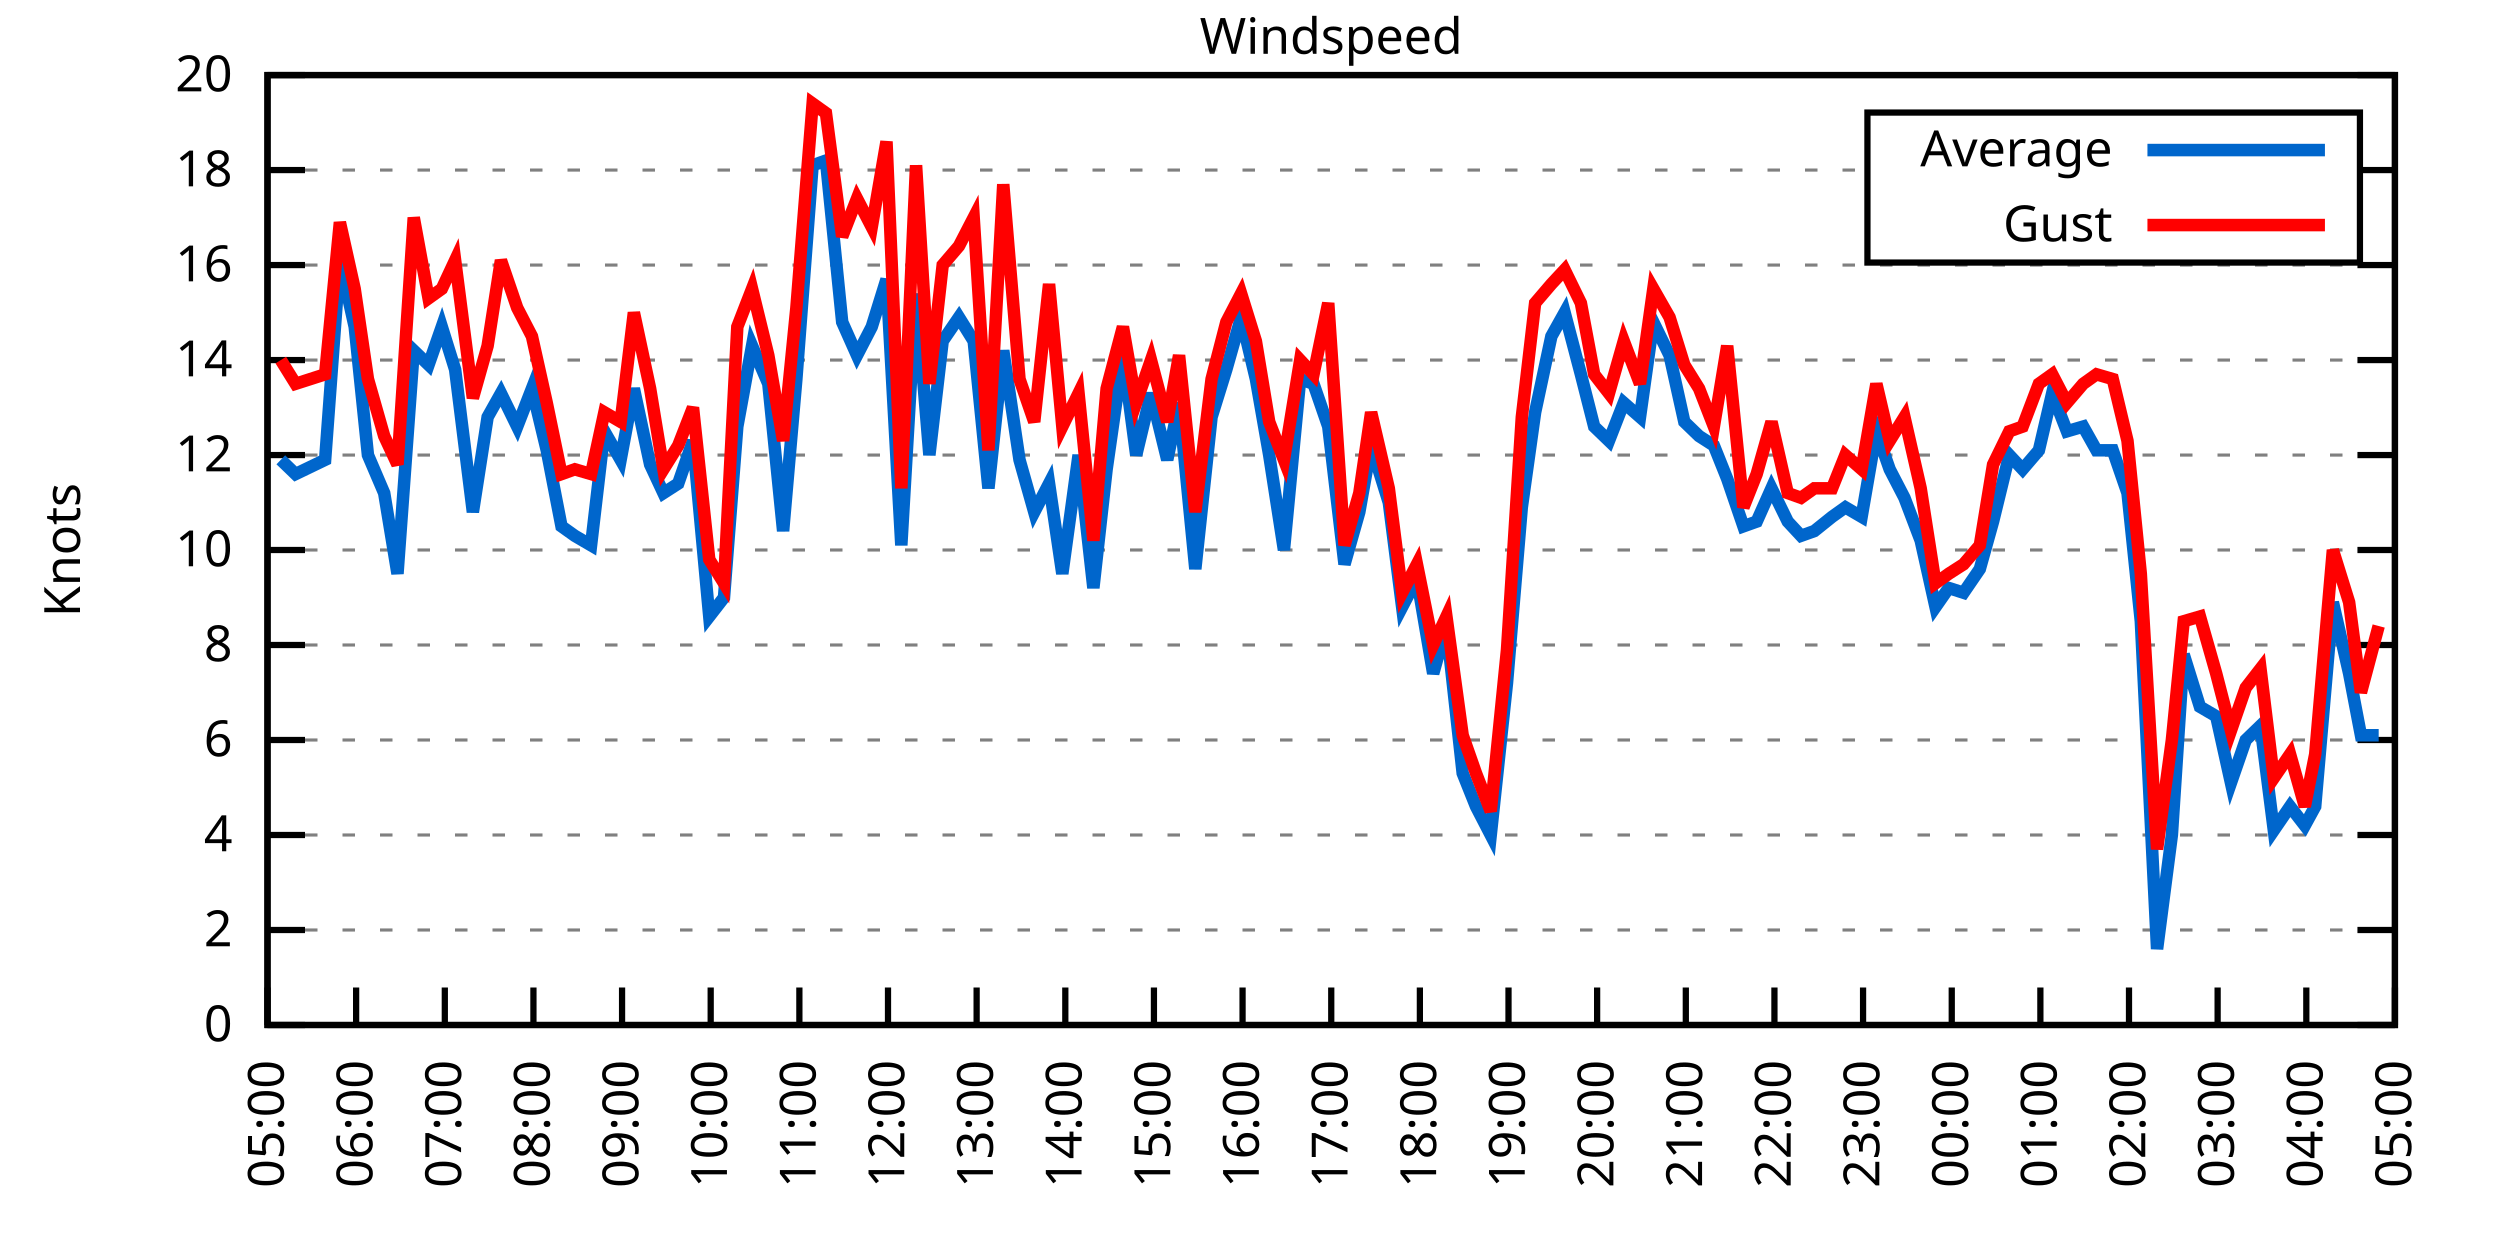
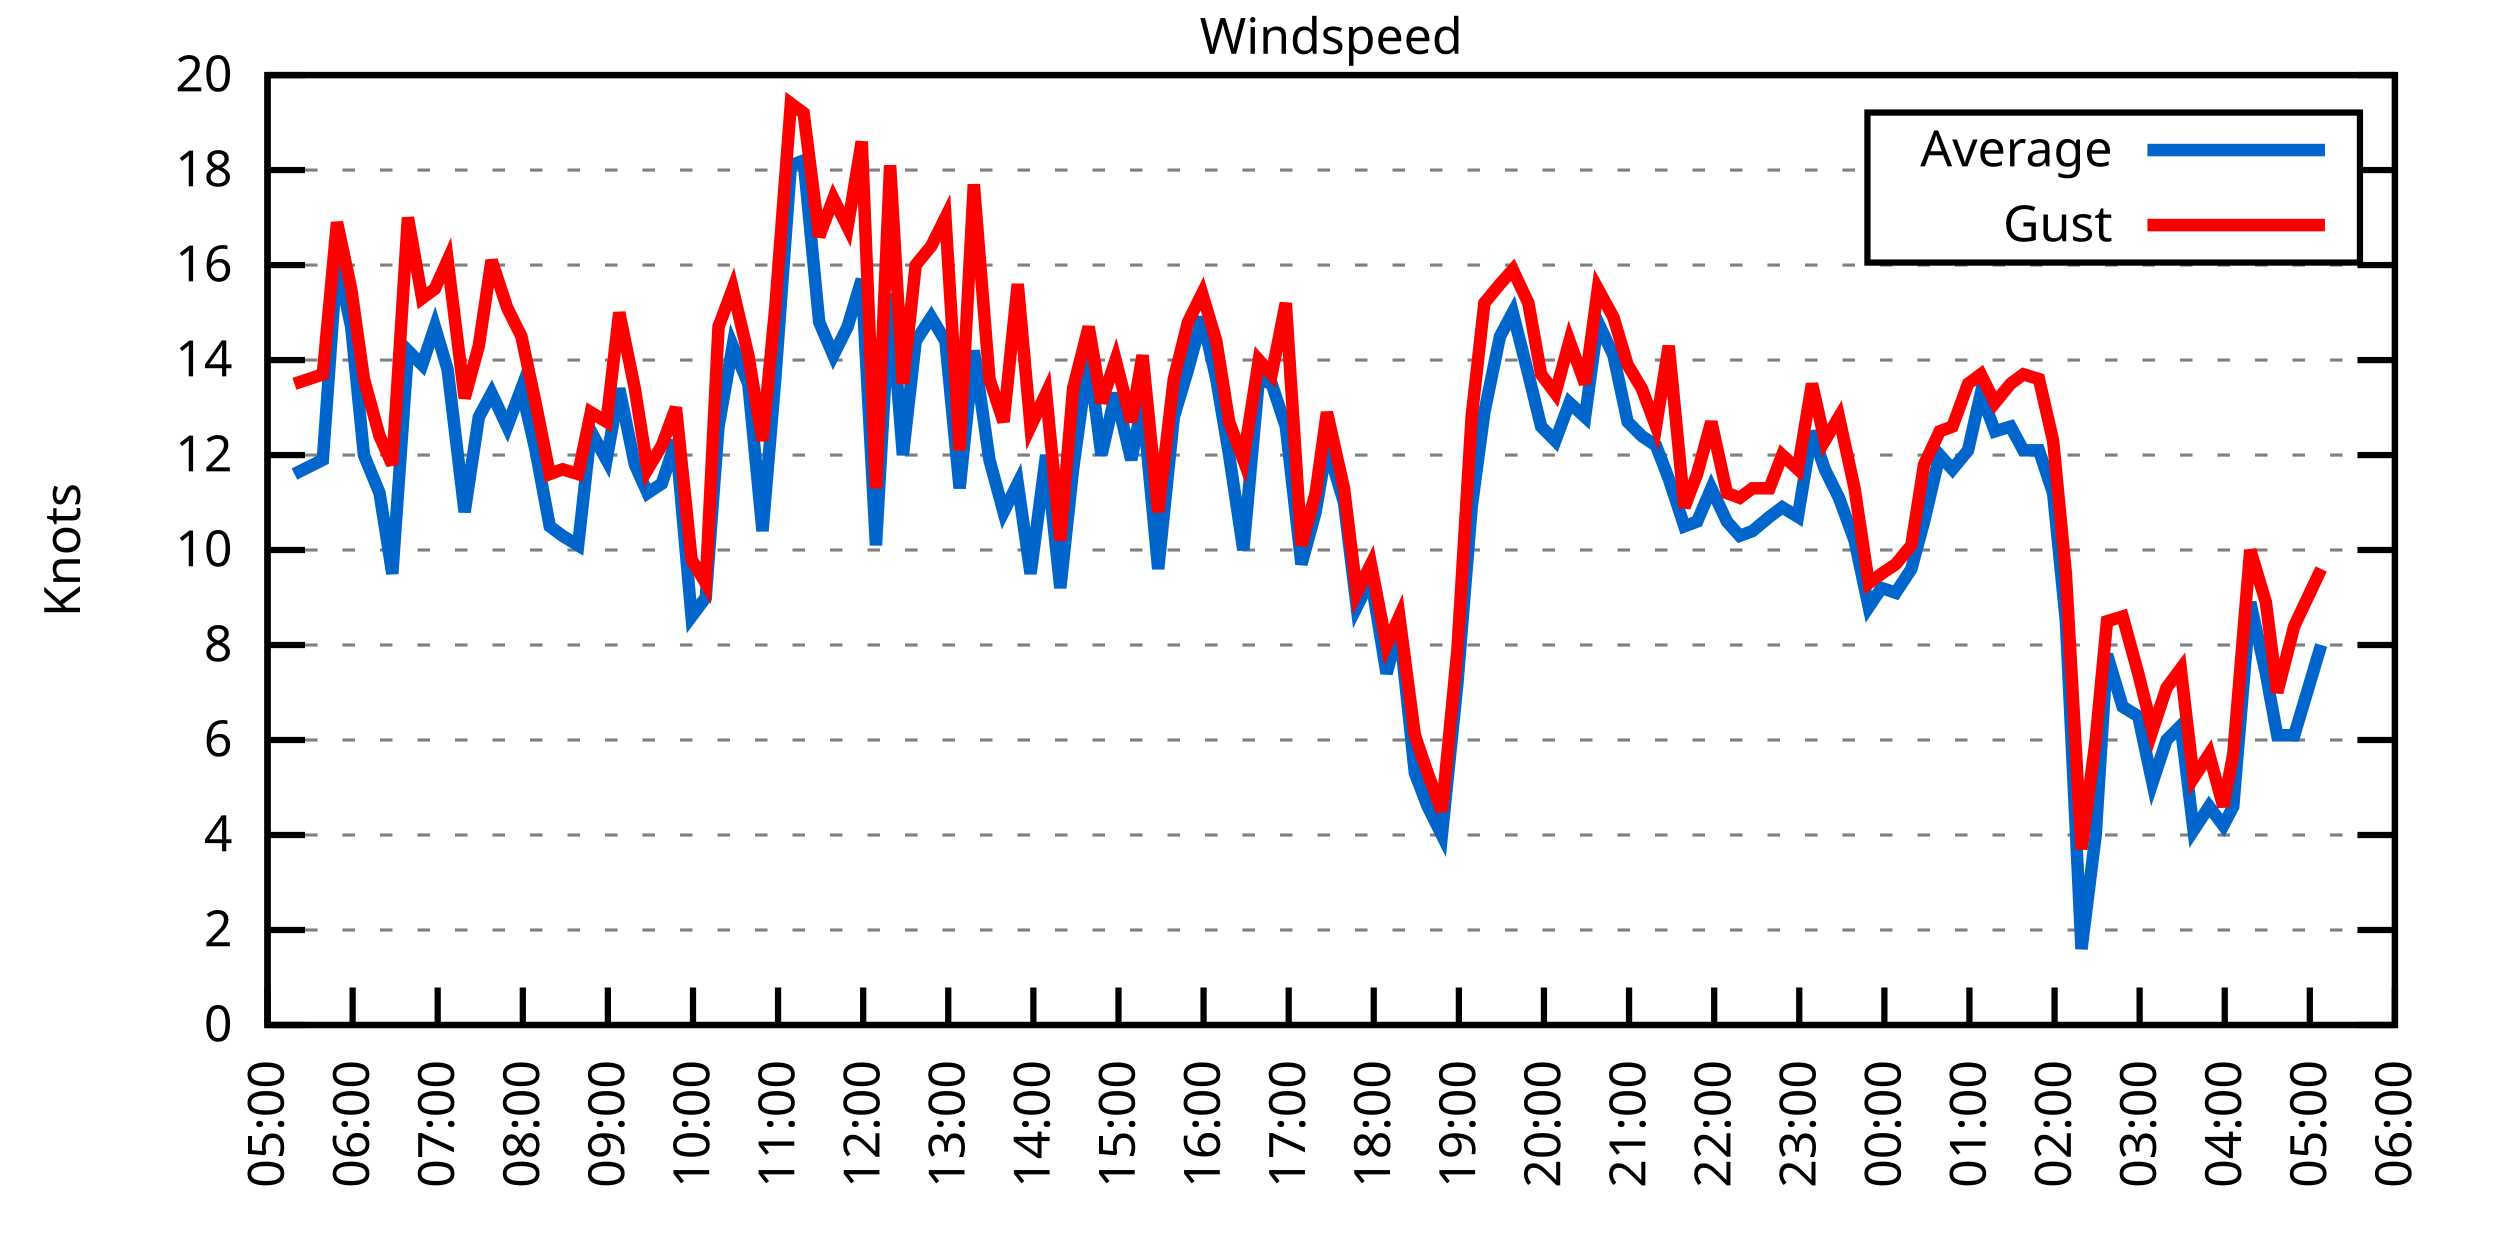
<svg xmlns="http://www.w3.org/2000/svg" xmlns:xlink="http://www.w3.org/1999/xlink" width="400" height="200" viewBox="0 0 400 200">
  <g id="gnuplot_canvas">
    <rect x="0" y="0" width="400" height="200" fill="none" />
    <defs>
      <circle id="gpDot" r="0.5" stroke-width="0.5" stroke="currentColor" />
      <path id="gpPt0" stroke-width="0.333" stroke="currentColor" d="M-1,0 h2 M0,-1 v2" />
      <path id="gpPt1" stroke-width="0.333" stroke="currentColor" d="M-1,-1 L1,1 M1,-1 L-1,1" />
      <path id="gpPt2" stroke-width="0.333" stroke="currentColor" d="M-1,0 L1,0 M0,-1 L0,1 M-1,-1 L1,1 M-1,1 L1,-1" />
      <rect id="gpPt3" stroke-width="0.333" stroke="currentColor" x="-1" y="-1" width="2" height="2" />
      <rect id="gpPt4" stroke-width="0.333" stroke="currentColor" fill="currentColor" x="-1" y="-1" width="2" height="2" />
      <circle id="gpPt5" stroke-width="0.333" stroke="currentColor" cx="0" cy="0" r="1" />
      <use xlink:href="#gpPt5" id="gpPt6" fill="currentColor" stroke="none" />
      <path id="gpPt7" stroke-width="0.333" stroke="currentColor" d="M0,-1.33 L-1.33,0.67 L1.33,0.67 z" />
      <use xlink:href="#gpPt7" id="gpPt8" fill="currentColor" stroke="none" />
      <use xlink:href="#gpPt7" id="gpPt9" stroke="currentColor" transform="rotate(180)" />
      <use xlink:href="#gpPt9" id="gpPt10" fill="currentColor" stroke="none" />
      <use xlink:href="#gpPt3" id="gpPt11" stroke="currentColor" transform="rotate(45)" />
      <use xlink:href="#gpPt11" id="gpPt12" fill="currentColor" stroke="none" />
      <path id="gpPt13" stroke-width="0.333" stroke="currentColor" d="M0,1.330 L1.265,0.411 L0.782,-1.067 L-0.782,-1.076 L-1.265,0.411 z" />
      <use xlink:href="#gpPt13" id="gpPt14" fill="currentColor" stroke="none" />
      <filter id="textbox" filterUnits="objectBoundingBox" x="0" y="0" height="1" width="1">
        <feFlood flood-color="white" flood-opacity="1" result="bgnd" />
        <feComposite in="SourceGraphic" in2="bgnd" operator="atop" />
      </filter>
      <filter id="greybox" filterUnits="objectBoundingBox" x="0" y="0" height="1" width="1">
        <feFlood flood-color="lightgrey" flood-opacity="1" result="grey" />
        <feComposite in="SourceGraphic" in2="grey" operator="atop" />
      </filter>
    </defs>
    <g fill="none" color="white" stroke="currentColor" stroke-width="1.00" stroke-linecap="butt" stroke-linejoin="miter">
</g>
    <g fill="none" color="black" stroke="currentColor" stroke-width="1.00" stroke-linecap="butt" stroke-linejoin="miter">
      <g stroke="none" shape-rendering="crispEdges">
        <polygon fill="rgb(255, 255, 255)" points="42.80,164.00 383.18,164.00 383.18,12.02 42.80,12.02 " />
      </g>
    </g>
    <g fill="none" color="black" stroke="currentColor" stroke-width="1.00" stroke-linecap="butt" stroke-linejoin="miter">
</g>
    <g fill="none" color="black" stroke="black" stroke-width="0.50" stroke-linecap="butt" stroke-linejoin="miter">
</g>
    <g fill="none" color="gray" stroke="currentColor" stroke-width="0.50" stroke-linecap="butt" stroke-linejoin="miter">
      <path stroke="gray" stroke-dasharray="2,4" class="gridline" d="M42.80,164.00 L383.19,164.00  " />
    </g>
    <g fill="none" color="gray" stroke="gray" stroke-width="1.00" stroke-linecap="butt" stroke-linejoin="miter">
</g>
    <g fill="none" color="black" stroke="currentColor" stroke-width="1.00" stroke-linecap="butt" stroke-linejoin="miter">
      <path stroke="black" d="M42.80,164.00 L48.80,164.00 M383.19,164.00 L377.19,164.00  " />
      <g transform="translate(37.20,166.60)" stroke="none" fill="black" font-family="Sans" font-size="8.00" text-anchor="end">
        <text>
          <tspan font-family="Sans"> 0</tspan>
        </text>
      </g>
    </g>
    <g fill="none" color="black" stroke="currentColor" stroke-width="1.00" stroke-linecap="butt" stroke-linejoin="miter">
</g>
    <g fill="none" color="black" stroke="black" stroke-width="0.50" stroke-linecap="butt" stroke-linejoin="miter">
</g>
    <g fill="none" color="gray" stroke="currentColor" stroke-width="0.50" stroke-linecap="butt" stroke-linejoin="miter">
      <path stroke="gray" stroke-dasharray="2,4" class="gridline" d="M42.80,148.80 L383.19,148.80  " />
    </g>
    <g fill="none" color="gray" stroke="gray" stroke-width="1.00" stroke-linecap="butt" stroke-linejoin="miter">
</g>
    <g fill="none" color="black" stroke="currentColor" stroke-width="1.00" stroke-linecap="butt" stroke-linejoin="miter">
      <path stroke="black" d="M42.80,148.80 L48.80,148.80 M383.19,148.80 L377.19,148.80  " />
      <g transform="translate(37.20,151.40)" stroke="none" fill="black" font-family="Sans" font-size="8.00" text-anchor="end">
        <text>
          <tspan font-family="Sans"> 2</tspan>
        </text>
      </g>
    </g>
    <g fill="none" color="black" stroke="currentColor" stroke-width="1.00" stroke-linecap="butt" stroke-linejoin="miter">
</g>
    <g fill="none" color="black" stroke="black" stroke-width="0.50" stroke-linecap="butt" stroke-linejoin="miter">
</g>
    <g fill="none" color="gray" stroke="currentColor" stroke-width="0.50" stroke-linecap="butt" stroke-linejoin="miter">
      <path stroke="gray" stroke-dasharray="2,4" class="gridline" d="M42.80,133.60 L383.19,133.60  " />
    </g>
    <g fill="none" color="gray" stroke="gray" stroke-width="1.00" stroke-linecap="butt" stroke-linejoin="miter">
</g>
    <g fill="none" color="black" stroke="currentColor" stroke-width="1.00" stroke-linecap="butt" stroke-linejoin="miter">
      <path stroke="black" d="M42.80,133.60 L48.80,133.60 M383.19,133.60 L377.19,133.60  " />
      <g transform="translate(37.20,136.20)" stroke="none" fill="black" font-family="Sans" font-size="8.00" text-anchor="end">
        <text>
          <tspan font-family="Sans"> 4</tspan>
        </text>
      </g>
    </g>
    <g fill="none" color="black" stroke="currentColor" stroke-width="1.00" stroke-linecap="butt" stroke-linejoin="miter">
</g>
    <g fill="none" color="black" stroke="black" stroke-width="0.50" stroke-linecap="butt" stroke-linejoin="miter">
</g>
    <g fill="none" color="gray" stroke="currentColor" stroke-width="0.50" stroke-linecap="butt" stroke-linejoin="miter">
      <path stroke="gray" stroke-dasharray="2,4" class="gridline" d="M42.80,118.40 L383.19,118.40  " />
    </g>
    <g fill="none" color="gray" stroke="gray" stroke-width="1.00" stroke-linecap="butt" stroke-linejoin="miter">
</g>
    <g fill="none" color="black" stroke="currentColor" stroke-width="1.00" stroke-linecap="butt" stroke-linejoin="miter">
      <path stroke="black" d="M42.80,118.40 L48.80,118.40 M383.19,118.40 L377.19,118.40  " />
      <g transform="translate(37.20,121.00)" stroke="none" fill="black" font-family="Sans" font-size="8.00" text-anchor="end">
        <text>
          <tspan font-family="Sans"> 6</tspan>
        </text>
      </g>
    </g>
    <g fill="none" color="black" stroke="currentColor" stroke-width="1.00" stroke-linecap="butt" stroke-linejoin="miter">
</g>
    <g fill="none" color="black" stroke="black" stroke-width="0.50" stroke-linecap="butt" stroke-linejoin="miter">
</g>
    <g fill="none" color="gray" stroke="currentColor" stroke-width="0.50" stroke-linecap="butt" stroke-linejoin="miter">
      <path stroke="gray" stroke-dasharray="2,4" class="gridline" d="M42.80,103.20 L383.19,103.20  " />
    </g>
    <g fill="none" color="gray" stroke="gray" stroke-width="1.00" stroke-linecap="butt" stroke-linejoin="miter">
</g>
    <g fill="none" color="black" stroke="currentColor" stroke-width="1.00" stroke-linecap="butt" stroke-linejoin="miter">
      <path stroke="black" d="M42.80,103.20 L48.80,103.20 M383.19,103.20 L377.19,103.20  " />
      <g transform="translate(37.20,105.80)" stroke="none" fill="black" font-family="Sans" font-size="8.00" text-anchor="end">
        <text>
          <tspan font-family="Sans"> 8</tspan>
        </text>
      </g>
    </g>
    <g fill="none" color="black" stroke="currentColor" stroke-width="1.00" stroke-linecap="butt" stroke-linejoin="miter">
</g>
    <g fill="none" color="black" stroke="black" stroke-width="0.50" stroke-linecap="butt" stroke-linejoin="miter">
</g>
    <g fill="none" color="gray" stroke="currentColor" stroke-width="0.50" stroke-linecap="butt" stroke-linejoin="miter">
      <path stroke="gray" stroke-dasharray="2,4" class="gridline" d="M42.80,88.00 L383.19,88.00  " />
    </g>
    <g fill="none" color="gray" stroke="gray" stroke-width="1.00" stroke-linecap="butt" stroke-linejoin="miter">
</g>
    <g fill="none" color="black" stroke="currentColor" stroke-width="1.00" stroke-linecap="butt" stroke-linejoin="miter">
      <path stroke="black" d="M42.80,88.00 L48.80,88.00 M383.19,88.00 L377.19,88.00  " />
      <g transform="translate(37.20,90.60)" stroke="none" fill="black" font-family="Sans" font-size="8.00" text-anchor="end">
        <text>
          <tspan font-family="Sans"> 10</tspan>
        </text>
      </g>
    </g>
    <g fill="none" color="black" stroke="currentColor" stroke-width="1.00" stroke-linecap="butt" stroke-linejoin="miter">
</g>
    <g fill="none" color="black" stroke="black" stroke-width="0.50" stroke-linecap="butt" stroke-linejoin="miter">
</g>
    <g fill="none" color="gray" stroke="currentColor" stroke-width="0.50" stroke-linecap="butt" stroke-linejoin="miter">
      <path stroke="gray" stroke-dasharray="2,4" class="gridline" d="M42.80,72.81 L383.19,72.81  " />
    </g>
    <g fill="none" color="gray" stroke="gray" stroke-width="1.00" stroke-linecap="butt" stroke-linejoin="miter">
</g>
    <g fill="none" color="black" stroke="currentColor" stroke-width="1.00" stroke-linecap="butt" stroke-linejoin="miter">
      <path stroke="black" d="M42.80,72.81 L48.80,72.81 M383.19,72.81 L377.19,72.81  " />
      <g transform="translate(37.20,75.41)" stroke="none" fill="black" font-family="Sans" font-size="8.00" text-anchor="end">
        <text>
          <tspan font-family="Sans"> 12</tspan>
        </text>
      </g>
    </g>
    <g fill="none" color="black" stroke="currentColor" stroke-width="1.00" stroke-linecap="butt" stroke-linejoin="miter">
</g>
    <g fill="none" color="black" stroke="black" stroke-width="0.50" stroke-linecap="butt" stroke-linejoin="miter">
</g>
    <g fill="none" color="gray" stroke="currentColor" stroke-width="0.50" stroke-linecap="butt" stroke-linejoin="miter">
      <path stroke="gray" stroke-dasharray="2,4" class="gridline" d="M42.80,57.61 L383.19,57.61  " />
    </g>
    <g fill="none" color="gray" stroke="gray" stroke-width="1.00" stroke-linecap="butt" stroke-linejoin="miter">
</g>
    <g fill="none" color="black" stroke="currentColor" stroke-width="1.00" stroke-linecap="butt" stroke-linejoin="miter">
      <path stroke="black" d="M42.80,57.61 L48.80,57.61 M383.19,57.61 L377.19,57.61  " />
      <g transform="translate(37.20,60.21)" stroke="none" fill="black" font-family="Sans" font-size="8.00" text-anchor="end">
        <text>
          <tspan font-family="Sans"> 14</tspan>
        </text>
      </g>
    </g>
    <g fill="none" color="black" stroke="currentColor" stroke-width="1.00" stroke-linecap="butt" stroke-linejoin="miter">
</g>
    <g fill="none" color="black" stroke="black" stroke-width="0.50" stroke-linecap="butt" stroke-linejoin="miter">
</g>
    <g fill="none" color="gray" stroke="currentColor" stroke-width="0.50" stroke-linecap="butt" stroke-linejoin="miter">
      <path stroke="gray" stroke-dasharray="2,4" class="gridline" d="M42.80,42.41 L383.19,42.41  " />
    </g>
    <g fill="none" color="gray" stroke="gray" stroke-width="1.00" stroke-linecap="butt" stroke-linejoin="miter">
</g>
    <g fill="none" color="black" stroke="currentColor" stroke-width="1.00" stroke-linecap="butt" stroke-linejoin="miter">
      <path stroke="black" d="M42.80,42.41 L48.80,42.41 M383.19,42.41 L377.19,42.41  " />
      <g transform="translate(37.20,45.01)" stroke="none" fill="black" font-family="Sans" font-size="8.00" text-anchor="end">
        <text>
          <tspan font-family="Sans"> 16</tspan>
        </text>
      </g>
    </g>
    <g fill="none" color="black" stroke="currentColor" stroke-width="1.00" stroke-linecap="butt" stroke-linejoin="miter">
</g>
    <g fill="none" color="black" stroke="black" stroke-width="0.50" stroke-linecap="butt" stroke-linejoin="miter">
</g>
    <g fill="none" color="gray" stroke="currentColor" stroke-width="0.50" stroke-linecap="butt" stroke-linejoin="miter">
      <path stroke="gray" stroke-dasharray="2,4" class="gridline" d="M42.80,27.21 L298.79,27.21 M377.59,27.21 L383.19,27.21  " />
    </g>
    <g fill="none" color="gray" stroke="gray" stroke-width="1.00" stroke-linecap="butt" stroke-linejoin="miter">
</g>
    <g fill="none" color="black" stroke="currentColor" stroke-width="1.00" stroke-linecap="butt" stroke-linejoin="miter">
      <path stroke="black" d="M42.80,27.21 L48.80,27.21 M383.19,27.21 L377.19,27.21  " />
      <g transform="translate(37.20,29.81)" stroke="none" fill="black" font-family="Sans" font-size="8.00" text-anchor="end">
        <text>
          <tspan font-family="Sans"> 18</tspan>
        </text>
      </g>
    </g>
    <g fill="none" color="black" stroke="currentColor" stroke-width="1.00" stroke-linecap="butt" stroke-linejoin="miter">
</g>
    <g fill="none" color="black" stroke="black" stroke-width="0.50" stroke-linecap="butt" stroke-linejoin="miter">
</g>
    <g fill="none" color="gray" stroke="currentColor" stroke-width="0.50" stroke-linecap="butt" stroke-linejoin="miter">
      <path stroke="gray" stroke-dasharray="2,4" class="gridline" d="M42.80,12.01 L383.19,12.01  " />
    </g>
    <g fill="none" color="gray" stroke="gray" stroke-width="1.00" stroke-linecap="butt" stroke-linejoin="miter">
</g>
    <g fill="none" color="black" stroke="currentColor" stroke-width="1.00" stroke-linecap="butt" stroke-linejoin="miter">
      <path stroke="black" d="M42.80,12.01 L48.80,12.01 M383.19,12.01 L377.19,12.01  " />
      <g transform="translate(37.20,14.61)" stroke="none" fill="black" font-family="Sans" font-size="8.00" text-anchor="end">
        <text>
          <tspan font-family="Sans"> 20</tspan>
        </text>
      </g>
    </g>
    <g fill="none" color="black" stroke="currentColor" stroke-width="1.00" stroke-linecap="butt" stroke-linejoin="miter">
      <path stroke="black" d="M42.80,164.00 L42.80,158.00  " />
      <g transform="translate(45.40,169.60) rotate(270.00)" stroke="none" fill="black" font-family="Sans" font-size="8.00" text-anchor="end">
        <text>
          <tspan font-family="Sans">05:00</tspan>
        </text>
      </g>
    </g>
    <g fill="none" color="black" stroke="currentColor" stroke-width="1.00" stroke-linecap="butt" stroke-linejoin="miter">
-       <path stroke="black" d="M56.98,164.00 L56.98,158.00  " />
-       <g transform="translate(59.58,169.60) rotate(270.00)" stroke="none" fill="black" font-family="Sans" font-size="8.00" text-anchor="end">
+       <path stroke="black" d="M56.42,164.00 L56.42,158.00  " />
+       <g transform="translate(59.02,169.60) rotate(270.00)" stroke="none" fill="black" font-family="Sans" font-size="8.00" text-anchor="end">
        <text>
          <tspan font-family="Sans">06:00</tspan>
        </text>
      </g>
    </g>
    <g fill="none" color="black" stroke="currentColor" stroke-width="1.00" stroke-linecap="butt" stroke-linejoin="miter">
-       <path stroke="black" d="M71.17,164.00 L71.17,158.00  " />
-       <g transform="translate(73.77,169.60) rotate(270.00)" stroke="none" fill="black" font-family="Sans" font-size="8.00" text-anchor="end">
+       <path stroke="black" d="M70.03,164.00 L70.03,158.00  " />
+       <g transform="translate(72.63,169.60) rotate(270.00)" stroke="none" fill="black" font-family="Sans" font-size="8.00" text-anchor="end">
        <text>
          <tspan font-family="Sans">07:00</tspan>
        </text>
      </g>
    </g>
    <g fill="none" color="black" stroke="currentColor" stroke-width="1.00" stroke-linecap="butt" stroke-linejoin="miter">
-       <path stroke="black" d="M85.35,164.00 L85.35,158.00  " />
-       <g transform="translate(87.95,169.60) rotate(270.00)" stroke="none" fill="black" font-family="Sans" font-size="8.00" text-anchor="end">
+       <path stroke="black" d="M83.65,164.00 L83.65,158.00  " />
+       <g transform="translate(86.25,169.60) rotate(270.00)" stroke="none" fill="black" font-family="Sans" font-size="8.00" text-anchor="end">
        <text>
          <tspan font-family="Sans">08:00</tspan>
        </text>
      </g>
    </g>
    <g fill="none" color="black" stroke="currentColor" stroke-width="1.00" stroke-linecap="butt" stroke-linejoin="miter">
-       <path stroke="black" d="M99.53,164.00 L99.53,158.00  " />
-       <g transform="translate(102.13,169.60) rotate(270.00)" stroke="none" fill="black" font-family="Sans" font-size="8.00" text-anchor="end">
+       <path stroke="black" d="M97.26,164.00 L97.26,158.00  " />
+       <g transform="translate(99.86,169.60) rotate(270.00)" stroke="none" fill="black" font-family="Sans" font-size="8.00" text-anchor="end">
        <text>
          <tspan font-family="Sans">09:00</tspan>
        </text>
      </g>
    </g>
    <g fill="none" color="black" stroke="currentColor" stroke-width="1.00" stroke-linecap="butt" stroke-linejoin="miter">
-       <path stroke="black" d="M113.71,164.00 L113.71,158.00  " />
-       <g transform="translate(116.31,169.60) rotate(270.00)" stroke="none" fill="black" font-family="Sans" font-size="8.00" text-anchor="end">
+       <path stroke="black" d="M110.88,164.00 L110.88,158.00  " />
+       <g transform="translate(113.48,169.60) rotate(270.00)" stroke="none" fill="black" font-family="Sans" font-size="8.00" text-anchor="end">
        <text>
          <tspan font-family="Sans">10:00</tspan>
        </text>
      </g>
    </g>
    <g fill="none" color="black" stroke="currentColor" stroke-width="1.00" stroke-linecap="butt" stroke-linejoin="miter">
-       <path stroke="black" d="M127.90,164.00 L127.90,158.00  " />
-       <g transform="translate(130.50,169.60) rotate(270.00)" stroke="none" fill="black" font-family="Sans" font-size="8.00" text-anchor="end">
+       <path stroke="black" d="M124.49,164.00 L124.49,158.00  " />
+       <g transform="translate(127.09,169.60) rotate(270.00)" stroke="none" fill="black" font-family="Sans" font-size="8.00" text-anchor="end">
        <text>
          <tspan font-family="Sans">11:00</tspan>
        </text>
      </g>
    </g>
    <g fill="none" color="black" stroke="currentColor" stroke-width="1.00" stroke-linecap="butt" stroke-linejoin="miter">
-       <path stroke="black" d="M142.08,164.00 L142.08,158.00  " />
-       <g transform="translate(144.68,169.60) rotate(270.00)" stroke="none" fill="black" font-family="Sans" font-size="8.00" text-anchor="end">
+       <path stroke="black" d="M138.11,164.00 L138.11,158.00  " />
+       <g transform="translate(140.71,169.60) rotate(270.00)" stroke="none" fill="black" font-family="Sans" font-size="8.00" text-anchor="end">
        <text>
          <tspan font-family="Sans">12:00</tspan>
        </text>
      </g>
    </g>
    <g fill="none" color="black" stroke="currentColor" stroke-width="1.00" stroke-linecap="butt" stroke-linejoin="miter">
-       <path stroke="black" d="M156.26,164.00 L156.26,158.00  " />
-       <g transform="translate(158.86,169.60) rotate(270.00)" stroke="none" fill="black" font-family="Sans" font-size="8.00" text-anchor="end">
+       <path stroke="black" d="M151.72,164.00 L151.72,158.00  " />
+       <g transform="translate(154.32,169.60) rotate(270.00)" stroke="none" fill="black" font-family="Sans" font-size="8.00" text-anchor="end">
        <text>
          <tspan font-family="Sans">13:00</tspan>
        </text>
      </g>
    </g>
    <g fill="none" color="black" stroke="currentColor" stroke-width="1.00" stroke-linecap="butt" stroke-linejoin="miter">
-       <path stroke="black" d="M170.45,164.00 L170.45,158.00  " />
-       <g transform="translate(173.05,169.60) rotate(270.00)" stroke="none" fill="black" font-family="Sans" font-size="8.00" text-anchor="end">
+       <path stroke="black" d="M165.34,164.00 L165.34,158.00  " />
+       <g transform="translate(167.94,169.60) rotate(270.00)" stroke="none" fill="black" font-family="Sans" font-size="8.00" text-anchor="end">
        <text>
          <tspan font-family="Sans">14:00</tspan>
        </text>
      </g>
    </g>
    <g fill="none" color="black" stroke="currentColor" stroke-width="1.00" stroke-linecap="butt" stroke-linejoin="miter">
-       <path stroke="black" d="M184.63,164.00 L184.63,158.00  " />
-       <g transform="translate(187.23,169.60) rotate(270.00)" stroke="none" fill="black" font-family="Sans" font-size="8.00" text-anchor="end">
+       <path stroke="black" d="M178.96,164.00 L178.96,158.00  " />
+       <g transform="translate(181.56,169.60) rotate(270.00)" stroke="none" fill="black" font-family="Sans" font-size="8.00" text-anchor="end">
        <text>
          <tspan font-family="Sans">15:00</tspan>
        </text>
      </g>
    </g>
    <g fill="none" color="black" stroke="currentColor" stroke-width="1.00" stroke-linecap="butt" stroke-linejoin="miter">
-       <path stroke="black" d="M198.81,164.00 L198.81,158.00  " />
-       <g transform="translate(201.41,169.60) rotate(270.00)" stroke="none" fill="black" font-family="Sans" font-size="8.00" text-anchor="end">
+       <path stroke="black" d="M192.57,164.00 L192.57,158.00  " />
+       <g transform="translate(195.17,169.60) rotate(270.00)" stroke="none" fill="black" font-family="Sans" font-size="8.00" text-anchor="end">
        <text>
          <tspan font-family="Sans">16:00</tspan>
        </text>
      </g>
    </g>
    <g fill="none" color="black" stroke="currentColor" stroke-width="1.00" stroke-linecap="butt" stroke-linejoin="miter">
-       <path stroke="black" d="M213.00,164.00 L213.00,158.00  " />
-       <g transform="translate(215.60,169.60) rotate(270.00)" stroke="none" fill="black" font-family="Sans" font-size="8.00" text-anchor="end">
+       <path stroke="black" d="M206.19,164.00 L206.19,158.00  " />
+       <g transform="translate(208.79,169.60) rotate(270.00)" stroke="none" fill="black" font-family="Sans" font-size="8.00" text-anchor="end">
        <text>
          <tspan font-family="Sans">17:00</tspan>
        </text>
      </g>
    </g>
    <g fill="none" color="black" stroke="currentColor" stroke-width="1.00" stroke-linecap="butt" stroke-linejoin="miter">
-       <path stroke="black" d="M227.18,164.00 L227.18,158.00  " />
-       <g transform="translate(229.78,169.60) rotate(270.00)" stroke="none" fill="black" font-family="Sans" font-size="8.00" text-anchor="end">
+       <path stroke="black" d="M219.80,164.00 L219.80,158.00  " />
+       <g transform="translate(222.40,169.60) rotate(270.00)" stroke="none" fill="black" font-family="Sans" font-size="8.00" text-anchor="end">
        <text>
          <tspan font-family="Sans">18:00</tspan>
        </text>
      </g>
    </g>
    <g fill="none" color="black" stroke="currentColor" stroke-width="1.00" stroke-linecap="butt" stroke-linejoin="miter">
-       <path stroke="black" d="M241.36,164.00 L241.36,158.00  " />
-       <g transform="translate(243.96,169.60) rotate(270.00)" stroke="none" fill="black" font-family="Sans" font-size="8.00" text-anchor="end">
+       <path stroke="black" d="M233.42,164.00 L233.42,158.00  " />
+       <g transform="translate(236.02,169.60) rotate(270.00)" stroke="none" fill="black" font-family="Sans" font-size="8.00" text-anchor="end">
        <text>
          <tspan font-family="Sans">19:00</tspan>
        </text>
      </g>
    </g>
    <g fill="none" color="black" stroke="currentColor" stroke-width="1.00" stroke-linecap="butt" stroke-linejoin="miter">
-       <path stroke="black" d="M255.54,164.00 L255.54,158.00  " />
-       <g transform="translate(258.14,169.60) rotate(270.00)" stroke="none" fill="black" font-family="Sans" font-size="8.00" text-anchor="end">
+       <path stroke="black" d="M247.03,164.00 L247.03,158.00  " />
+       <g transform="translate(249.63,169.60) rotate(270.00)" stroke="none" fill="black" font-family="Sans" font-size="8.00" text-anchor="end">
        <text>
          <tspan font-family="Sans">20:00</tspan>
        </text>
      </g>
    </g>
    <g fill="none" color="black" stroke="currentColor" stroke-width="1.00" stroke-linecap="butt" stroke-linejoin="miter">
-       <path stroke="black" d="M269.73,164.00 L269.73,158.00  " />
-       <g transform="translate(272.33,169.60) rotate(270.00)" stroke="none" fill="black" font-family="Sans" font-size="8.00" text-anchor="end">
+       <path stroke="black" d="M260.65,164.00 L260.65,158.00  " />
+       <g transform="translate(263.25,169.60) rotate(270.00)" stroke="none" fill="black" font-family="Sans" font-size="8.00" text-anchor="end">
        <text>
          <tspan font-family="Sans">21:00</tspan>
        </text>
      </g>
    </g>
    <g fill="none" color="black" stroke="currentColor" stroke-width="1.00" stroke-linecap="butt" stroke-linejoin="miter">
-       <path stroke="black" d="M283.91,164.00 L283.91,158.00  " />
-       <g transform="translate(286.51,169.60) rotate(270.00)" stroke="none" fill="black" font-family="Sans" font-size="8.00" text-anchor="end">
+       <path stroke="black" d="M274.27,164.00 L274.27,158.00  " />
+       <g transform="translate(276.87,169.60) rotate(270.00)" stroke="none" fill="black" font-family="Sans" font-size="8.00" text-anchor="end">
        <text>
          <tspan font-family="Sans">22:00</tspan>
        </text>
      </g>
    </g>
    <g fill="none" color="black" stroke="currentColor" stroke-width="1.00" stroke-linecap="butt" stroke-linejoin="miter">
-       <path stroke="black" d="M298.09,164.00 L298.09,158.00  " />
-       <g transform="translate(300.69,169.60) rotate(270.00)" stroke="none" fill="black" font-family="Sans" font-size="8.00" text-anchor="end">
+       <path stroke="black" d="M287.88,164.00 L287.88,158.00  " />
+       <g transform="translate(290.48,169.60) rotate(270.00)" stroke="none" fill="black" font-family="Sans" font-size="8.00" text-anchor="end">
        <text>
          <tspan font-family="Sans">23:00</tspan>
        </text>
      </g>
    </g>
    <g fill="none" color="black" stroke="currentColor" stroke-width="1.00" stroke-linecap="butt" stroke-linejoin="miter">
-       <path stroke="black" d="M312.28,164.00 L312.28,158.00  " />
-       <g transform="translate(314.88,169.60) rotate(270.00)" stroke="none" fill="black" font-family="Sans" font-size="8.00" text-anchor="end">
+       <path stroke="black" d="M301.50,164.00 L301.50,158.00  " />
+       <g transform="translate(304.10,169.60) rotate(270.00)" stroke="none" fill="black" font-family="Sans" font-size="8.00" text-anchor="end">
        <text>
          <tspan font-family="Sans">00:00</tspan>
        </text>
      </g>
    </g>
    <g fill="none" color="black" stroke="currentColor" stroke-width="1.00" stroke-linecap="butt" stroke-linejoin="miter">
-       <path stroke="black" d="M326.46,164.00 L326.46,158.00  " />
-       <g transform="translate(329.06,169.60) rotate(270.00)" stroke="none" fill="black" font-family="Sans" font-size="8.00" text-anchor="end">
+       <path stroke="black" d="M315.11,164.00 L315.11,158.00  " />
+       <g transform="translate(317.71,169.60) rotate(270.00)" stroke="none" fill="black" font-family="Sans" font-size="8.00" text-anchor="end">
        <text>
          <tspan font-family="Sans">01:00</tspan>
        </text>
      </g>
    </g>
    <g fill="none" color="black" stroke="currentColor" stroke-width="1.00" stroke-linecap="butt" stroke-linejoin="miter">
-       <path stroke="black" d="M340.64,164.00 L340.64,158.00  " />
-       <g transform="translate(343.24,169.60) rotate(270.00)" stroke="none" fill="black" font-family="Sans" font-size="8.00" text-anchor="end">
+       <path stroke="black" d="M328.73,164.00 L328.73,158.00  " />
+       <g transform="translate(331.33,169.60) rotate(270.00)" stroke="none" fill="black" font-family="Sans" font-size="8.00" text-anchor="end">
        <text>
          <tspan font-family="Sans">02:00</tspan>
        </text>
      </g>
    </g>
    <g fill="none" color="black" stroke="currentColor" stroke-width="1.00" stroke-linecap="butt" stroke-linejoin="miter">
-       <path stroke="black" d="M354.82,164.00 L354.82,158.00  " />
-       <g transform="translate(357.42,169.60) rotate(270.00)" stroke="none" fill="black" font-family="Sans" font-size="8.00" text-anchor="end">
+       <path stroke="black" d="M342.34,164.00 L342.34,158.00  " />
+       <g transform="translate(344.94,169.60) rotate(270.00)" stroke="none" fill="black" font-family="Sans" font-size="8.00" text-anchor="end">
        <text>
          <tspan font-family="Sans">03:00</tspan>
        </text>
      </g>
    </g>
    <g fill="none" color="black" stroke="currentColor" stroke-width="1.00" stroke-linecap="butt" stroke-linejoin="miter">
-       <path stroke="black" d="M369.01,164.00 L369.01,158.00  " />
-       <g transform="translate(371.61,169.60) rotate(270.00)" stroke="none" fill="black" font-family="Sans" font-size="8.00" text-anchor="end">
+       <path stroke="black" d="M355.96,164.00 L355.96,158.00  " />
+       <g transform="translate(358.56,169.60) rotate(270.00)" stroke="none" fill="black" font-family="Sans" font-size="8.00" text-anchor="end">
        <text>
          <tspan font-family="Sans">04:00</tspan>
+         </text>
+       </g>
+     </g>
+     <g fill="none" color="black" stroke="currentColor" stroke-width="1.00" stroke-linecap="butt" stroke-linejoin="miter">
+       <path stroke="black" d="M369.57,164.00 L369.57,158.00  " />
+       <g transform="translate(372.17,169.60) rotate(270.00)" stroke="none" fill="black" font-family="Sans" font-size="8.00" text-anchor="end">
+         <text>
+           <tspan font-family="Sans">05:00</tspan>
        </text>
      </g>
    </g>
    <g fill="none" color="black" stroke="currentColor" stroke-width="1.00" stroke-linecap="butt" stroke-linejoin="miter">
      <path stroke="black" d="M383.19,164.00 L383.19,158.00  " />
      <g transform="translate(385.79,169.60) rotate(270.00)" stroke="none" fill="black" font-family="Sans" font-size="8.00" text-anchor="end">
        <text>
-           <tspan font-family="Sans">05:00</tspan>
+           <tspan font-family="Sans">06:00</tspan>
        </text>
      </g>
    </g>
    <g fill="none" color="black" stroke="currentColor" stroke-width="1.00" stroke-linecap="butt" stroke-linejoin="miter">
</g>
    <g fill="none" color="black" stroke="currentColor" stroke-width="1.00" stroke-linecap="butt" stroke-linejoin="miter">
      <path stroke="black" d="M42.80,12.01 L42.80,164.00 L383.19,164.00 L383.19,12.01 L42.80,12.01 Z  " />
    </g>
    <g fill="none" color="black" stroke="currentColor" stroke-width="1.00" stroke-linecap="butt" stroke-linejoin="miter">
</g>
    <g fill="none" color="black" stroke="currentColor" stroke-width="1.00" stroke-linecap="butt" stroke-linejoin="miter">
      <path stroke="black" d="M298.79,42.01 L298.79,18.01 L377.59,18.01 L377.59,42.01 L298.79,42.01 Z  " />
    </g>
    <g id="Windspeed_plot_1">
      <g fill="none" color="white" stroke="black" stroke-width="2.00" stroke-linecap="butt" stroke-linejoin="miter">
</g>
      <g fill="none" color="black" stroke="currentColor" stroke-width="2.00" stroke-linecap="butt" stroke-linejoin="miter">
        <g transform="translate(337.99,26.61)" stroke="none" fill="black" font-family="Sans" font-size="8.00" text-anchor="end">
          <text>
            <tspan font-family="Sans">Average</tspan>
          </text>
        </g>
      </g>
      <g fill="none" color="black" stroke="currentColor" stroke-width="2.00" stroke-linecap="butt" stroke-linejoin="miter">
-         <path stroke="rgb(  0, 102, 204)" d="M343.59,24.01 L371.99,24.01 M44.93,73.57 L47.29,75.85 L52.02,73.57 L54.38,41.65 L56.75,52.29 L58.87,72.81   L61.47,78.89 L63.60,91.80 L66.20,56.09 L68.57,58.37 L70.69,52.29 L72.82,59.13 L75.66,81.93 L78.02,66.73   L80.15,62.93 L82.75,68.25 L85.11,62.17 L87.48,72.05 L89.84,84.21 L91.97,85.73 L94.57,87.25 L96.70,69.01   L99.30,73.57 L101.42,62.17 L104.02,74.33 L106.15,78.89 L108.51,77.37 L110.88,70.53 L113.48,98.64 L115.84,95.60   L117.97,68.25 L120.33,55.33 L122.93,61.41 L125.30,84.97 L127.42,60.65 L130.02,26.45 L132.15,25.69 L134.75,51.53   L137.12,56.85 L139.48,52.29 L141.84,44.69 L144.21,87.25 L146.57,46.97 L148.70,72.81 L150.83,54.57 L153.43,50.77   L155.79,54.57 L158.15,78.13 L160.52,56.09 L163.12,73.57 L165.48,81.93 L167.85,77.37 L169.97,91.80 L172.57,72.81   L174.94,94.08 L177.06,75.09 L179.67,56.85 L181.79,72.81 L184.16,62.93 L186.76,73.57 L188.65,64.45 L191.25,91.04   L193.85,66.73 L196.21,59.13 L198.58,50.77 L200.94,60.65 L203.07,72.81 L205.43,88.00 L208.03,60.65 L210.16,61.41   L212.52,68.25 L215.12,90.28 L217.49,81.93 L219.38,71.29 L222.21,80.41 L224.34,97.12 L226.71,92.56 L229.31,107.76   L231.43,100.16 L234.03,123.72 L236.16,129.04 L238.52,133.60 L241.12,109.28 L243.49,81.17 L245.62,65.97 L248.22,53.81   L250.34,50.01 L252.94,59.89 L255.07,68.25 L257.43,70.53 L259.80,64.45 L262.40,66.73 L264.53,51.53 L267.13,56.85   L269.49,67.49 L271.85,69.77 L274.22,71.29 L276.35,76.61 L278.95,84.21 L281.07,83.45 L283.44,78.13 L286.04,83.45   L288.16,85.73 L290.29,84.97 L293.13,82.69 L295.26,81.17 L297.86,82.69 L300.22,69.01 L302.35,75.09 L304.71,79.65   L307.31,86.49 L309.68,97.12 L311.80,94.08 L314.17,94.84 L316.77,91.04 L318.89,83.45 L321.49,72.81 L323.62,75.09   L326.22,72.05 L328.35,62.93 L330.71,69.01 L333.31,68.25 L335.44,72.05 L338.04,72.05 L340.40,78.89 L342.53,99.40   L345.13,151.84 L347.50,133.60 L349.39,104.72 L351.99,113.08 L354.59,114.60 L356.95,125.24 L359.32,118.40 L361.68,116.12   L363.81,132.84 L366.41,129.04 L368.77,132.08 L370.43,129.04 L373.26,96.36 L375.86,107.76 L377.75,117.64 L380.59,117.64    " />
+         <path stroke="rgb(  0, 102, 204)" d="M343.59,24.01 L371.99,24.01 M47.11,75.85 L51.65,73.57 L53.92,41.65 L56.19,52.29 L58.23,72.81 L60.73,78.89   L62.77,91.80 L65.27,56.09 L67.54,58.37 L69.58,52.29 L71.62,59.13 L74.34,81.93 L76.61,66.73 L78.65,62.93   L81.15,68.25 L83.42,62.17 L85.69,72.05 L87.96,84.21 L90.00,85.73 L92.50,87.25 L94.54,69.01 L97.04,73.57   L99.08,62.17 L101.57,74.33 L103.62,78.89 L105.89,77.37 L108.15,70.53 L110.65,98.64 L112.92,95.60 L114.96,68.25   L117.23,55.33 L119.73,61.41 L122.00,84.97 L124.04,60.65 L126.54,26.45 L128.58,25.69 L131.07,51.53 L133.34,56.85   L135.61,52.29 L137.88,44.69 L140.15,87.25 L142.42,46.97 L144.46,72.81 L146.51,54.57 L149.00,50.77 L151.27,54.57   L153.54,78.13 L155.81,56.09 L158.31,73.57 L160.57,81.93 L162.84,77.37 L164.89,91.80 L167.38,72.81 L169.65,94.08   L171.69,75.09 L174.19,56.85 L176.23,72.81 L178.50,62.93 L181.00,73.57 L182.81,64.45 L185.31,91.04 L187.81,66.73   L190.08,59.13 L192.34,50.77 L194.61,60.65 L196.66,72.81 L198.93,88.00 L201.42,60.65 L203.46,61.41 L205.73,68.25   L208.23,90.28 L210.50,81.93 L212.31,71.29 L215.04,80.41 L217.08,97.12 L219.35,92.56 L221.85,107.76 L223.89,100.16   L226.38,123.72 L228.43,129.04 L230.70,133.60 L233.19,109.28 L235.46,81.17 L237.50,65.97 L240.00,53.81 L242.04,50.01   L244.54,59.89 L246.58,68.25 L248.85,70.53 L251.12,64.45 L253.61,66.73 L255.66,51.53 L258.15,56.85 L260.42,67.49   L262.69,69.77 L264.96,71.29 L267.00,76.61 L269.50,84.21 L271.54,83.45 L273.81,78.13 L276.31,83.45 L278.35,85.73   L280.39,84.97 L283.12,82.69 L285.16,81.17 L287.65,82.69 L289.92,69.01 L291.97,75.09 L294.23,79.65 L296.73,86.49   L299.00,97.12 L301.04,94.08 L303.31,94.84 L305.81,91.04 L307.85,83.45 L310.35,72.81 L312.39,75.09 L314.89,72.05   L316.93,62.93 L319.20,69.01 L321.69,68.25 L323.74,72.05 L326.23,72.05 L328.50,78.89 L330.54,99.40 L333.04,151.84   L335.31,133.60 L337.12,104.72 L339.62,113.08 L342.12,114.60 L344.39,125.24 L346.65,118.40 L348.92,116.12 L350.97,132.84   L353.46,129.04 L355.73,132.08 L357.32,129.04 L360.04,96.36 L362.54,107.76 L364.36,117.64 L367.08,117.64 L371.39,103.20    " />
      </g>
    </g>
    <g id="Windspeed_plot_2">
      <g fill="none" color="black" stroke="currentColor" stroke-width="2.00" stroke-linecap="butt" stroke-linejoin="miter">
        <g transform="translate(337.99,38.61)" stroke="none" fill="black" font-family="Sans" font-size="8.00" text-anchor="end">
          <text>
            <tspan font-family="Sans">Gust</tspan>
          </text>
        </g>
      </g>
      <g fill="none" color="black" stroke="currentColor" stroke-width="2.00" stroke-linecap="butt" stroke-linejoin="miter">
-         <path stroke="rgb(255,   0,   0)" d="M343.59,36.01 L371.99,36.01 M44.93,57.61 L47.29,61.41 L52.02,59.89 L54.38,35.57 L56.75,46.21 L58.87,60.65   L61.47,69.77 L63.60,74.33 L66.20,34.81 L68.57,47.73 L70.69,46.21 L72.82,41.65 L75.66,63.69 L78.02,55.33   L80.15,41.65 L82.75,49.25 L85.11,53.81 L87.48,64.45 L89.84,75.85 L91.97,75.09 L94.57,75.85 L96.70,65.97   L99.30,67.49 L101.42,50.01 L104.02,62.17 L106.15,75.09 L108.51,71.29 L110.88,65.21 L113.48,89.52 L115.84,93.32   L117.97,52.29 L120.33,46.21 L122.93,56.85 L125.30,70.53 L127.42,49.25 L130.02,16.57 L132.15,18.09 L134.75,37.85   L137.12,31.77 L139.48,36.33 L141.84,22.65 L144.21,78.13 L146.57,26.45 L148.70,61.41 L150.83,42.41 L153.43,39.37   L155.79,34.81 L158.15,72.05 L160.52,29.49 L163.12,60.65 L165.48,67.49 L167.85,45.45 L169.97,68.25 L172.57,62.93   L174.94,86.49 L177.06,62.17 L179.67,52.29 L181.79,64.45 L184.16,57.61 L186.76,67.49 L188.65,56.85 L191.25,81.93   L193.85,60.65 L196.21,51.53 L198.58,46.97 L200.94,54.57 L203.07,67.49 L205.43,73.57 L208.03,57.61 L210.16,59.89   L212.52,48.49 L215.12,87.25 L217.49,78.89 L219.38,65.97 L222.21,78.13 L224.34,94.84 L226.71,90.28 L229.31,103.20   L231.43,98.64 L234.03,117.64 L236.16,123.72 L238.52,129.80 L241.12,103.96 L243.49,66.73 L245.62,48.49 L248.22,45.45   L250.34,43.17 L252.94,48.49 L255.07,59.89 L257.43,62.93 L259.80,54.57 L262.40,61.41 L264.53,46.21 L267.13,50.77   L269.49,58.37 L271.85,62.17 L274.22,68.25 L276.35,55.33 L278.95,81.17 L281.07,75.85 L283.44,67.49 L286.04,78.89   L288.16,79.65 L290.29,78.13 L293.13,78.13 L295.26,72.81 L297.86,75.09 L300.22,61.41 L302.35,70.53 L304.71,66.73   L307.31,78.13 L309.68,93.32 L311.80,91.80 L314.17,90.28 L316.77,87.25 L318.89,74.33 L321.49,69.01 L323.62,68.25   L326.22,61.41 L328.35,59.89 L330.71,64.45 L333.31,61.41 L335.44,59.89 L338.04,60.65 L340.40,70.53 L342.53,91.80   L345.13,135.88 L347.50,118.40 L349.39,99.40 L351.99,98.64 L354.59,107.76 L356.95,116.88 L359.32,110.04 L361.68,107.00   L363.81,124.48 L366.41,120.68 L368.77,129.04 L370.43,120.68 L373.26,88.00 L375.86,96.36 L377.75,110.80 L380.59,100.16    " />
+         <path stroke="rgb(255,   0,   0)" d="M343.59,36.01 L371.99,36.01 M47.11,61.41 L51.65,59.89 L53.92,35.57 L56.19,46.21 L58.23,60.65 L60.73,69.77   L62.77,74.33 L65.27,34.81 L67.54,47.73 L69.58,46.21 L71.62,41.65 L74.34,63.69 L76.61,55.33 L78.65,41.65   L81.15,49.25 L83.42,53.81 L85.69,64.45 L87.96,75.85 L90.00,75.09 L92.50,75.85 L94.54,65.97 L97.04,67.49   L99.08,50.01 L101.57,62.17 L103.62,75.09 L105.89,71.29 L108.15,65.21 L110.65,89.52 L112.92,93.32 L114.96,52.29   L117.23,46.21 L119.73,56.85 L122.00,70.53 L124.04,49.25 L126.54,16.57 L128.58,18.09 L131.07,37.85 L133.34,31.77   L135.61,36.33 L137.88,22.65 L140.15,78.13 L142.42,26.45 L144.46,61.41 L146.51,42.41 L149.00,39.37 L151.27,34.81   L153.54,72.05 L155.81,29.49 L158.31,60.65 L160.57,67.49 L162.84,45.45 L164.89,68.25 L167.38,62.93 L169.65,86.49   L171.69,62.17 L174.19,52.29 L176.23,64.45 L178.50,57.61 L181.00,67.49 L182.81,56.85 L185.31,81.93 L187.81,60.65   L190.08,51.53 L192.34,46.97 L194.61,54.57 L196.66,67.49 L198.93,73.57 L201.42,57.61 L203.46,59.89 L205.73,48.49   L208.23,87.25 L210.50,78.89 L212.31,65.97 L215.04,78.13 L217.08,94.84 L219.35,90.28 L221.85,103.20 L223.89,98.64   L226.38,117.64 L228.43,123.72 L230.70,129.80 L233.19,103.96 L235.46,66.73 L237.50,48.49 L240.00,45.45 L242.04,43.17   L244.54,48.49 L246.58,59.89 L248.85,62.93 L251.12,54.57 L253.61,61.41 L255.66,46.21 L258.15,50.77 L260.42,58.37   L262.69,62.17 L264.96,68.25 L267.00,55.33 L269.50,81.17 L271.54,75.85 L273.81,67.49 L276.31,78.89 L278.35,79.65   L280.39,78.13 L283.12,78.13 L285.16,72.81 L287.65,75.09 L289.92,61.41 L291.97,70.53 L294.23,66.73 L296.73,78.13   L299.00,93.32 L301.04,91.80 L303.31,90.28 L305.81,87.25 L307.85,74.33 L310.35,69.01 L312.39,68.25 L314.89,61.41   L316.93,59.89 L319.20,64.45 L321.69,61.41 L323.74,59.89 L326.23,60.65 L328.50,70.53 L330.54,91.80 L333.04,135.88   L335.31,118.40 L337.12,99.40 L339.62,98.64 L342.12,107.76 L344.39,116.88 L346.65,110.04 L348.92,107.00 L350.97,124.48   L353.46,120.68 L355.73,129.04 L357.32,120.68 L360.04,88.00 L362.54,96.36 L364.36,110.80 L367.08,100.16 L371.39,91.04    " />
      </g>
    </g>
    <g fill="none" color="black" stroke="currentColor" stroke-width="2.00" stroke-linecap="butt" stroke-linejoin="miter">
</g>
    <g fill="none" color="black" stroke="black" stroke-width="1.00" stroke-linecap="butt" stroke-linejoin="miter">
</g>
    <g fill="none" color="black" stroke="currentColor" stroke-width="1.00" stroke-linecap="butt" stroke-linejoin="miter">
      <path stroke="black" d="M42.80,12.01 L42.80,164.00 L383.19,164.00 L383.19,12.01 L42.80,12.01 Z  " />
      <g transform="translate(12.80,88.01) rotate(270.00)" stroke="none" fill="black" font-family="Sans" font-size="8.00" text-anchor="middle">
        <text>
          <tspan font-family="Sans">Knots</tspan>
        </text>
      </g>
    </g>
    <g fill="none" color="black" stroke="currentColor" stroke-width="1.00" stroke-linecap="butt" stroke-linejoin="miter">
</g>
    <g fill="none" color="black" stroke="currentColor" stroke-width="1.00" stroke-linecap="butt" stroke-linejoin="miter">
      <g transform="translate(212.99,8.61)" stroke="none" fill="black" font-family="Sans" font-size="8.00" text-anchor="middle">
        <text>
          <tspan font-family="Sans">Windspeed</tspan>
        </text>
      </g>
    </g>
    <g fill="none" color="black" stroke="currentColor" stroke-width="1.00" stroke-linecap="butt" stroke-linejoin="miter">
</g>
  </g>
</svg>
